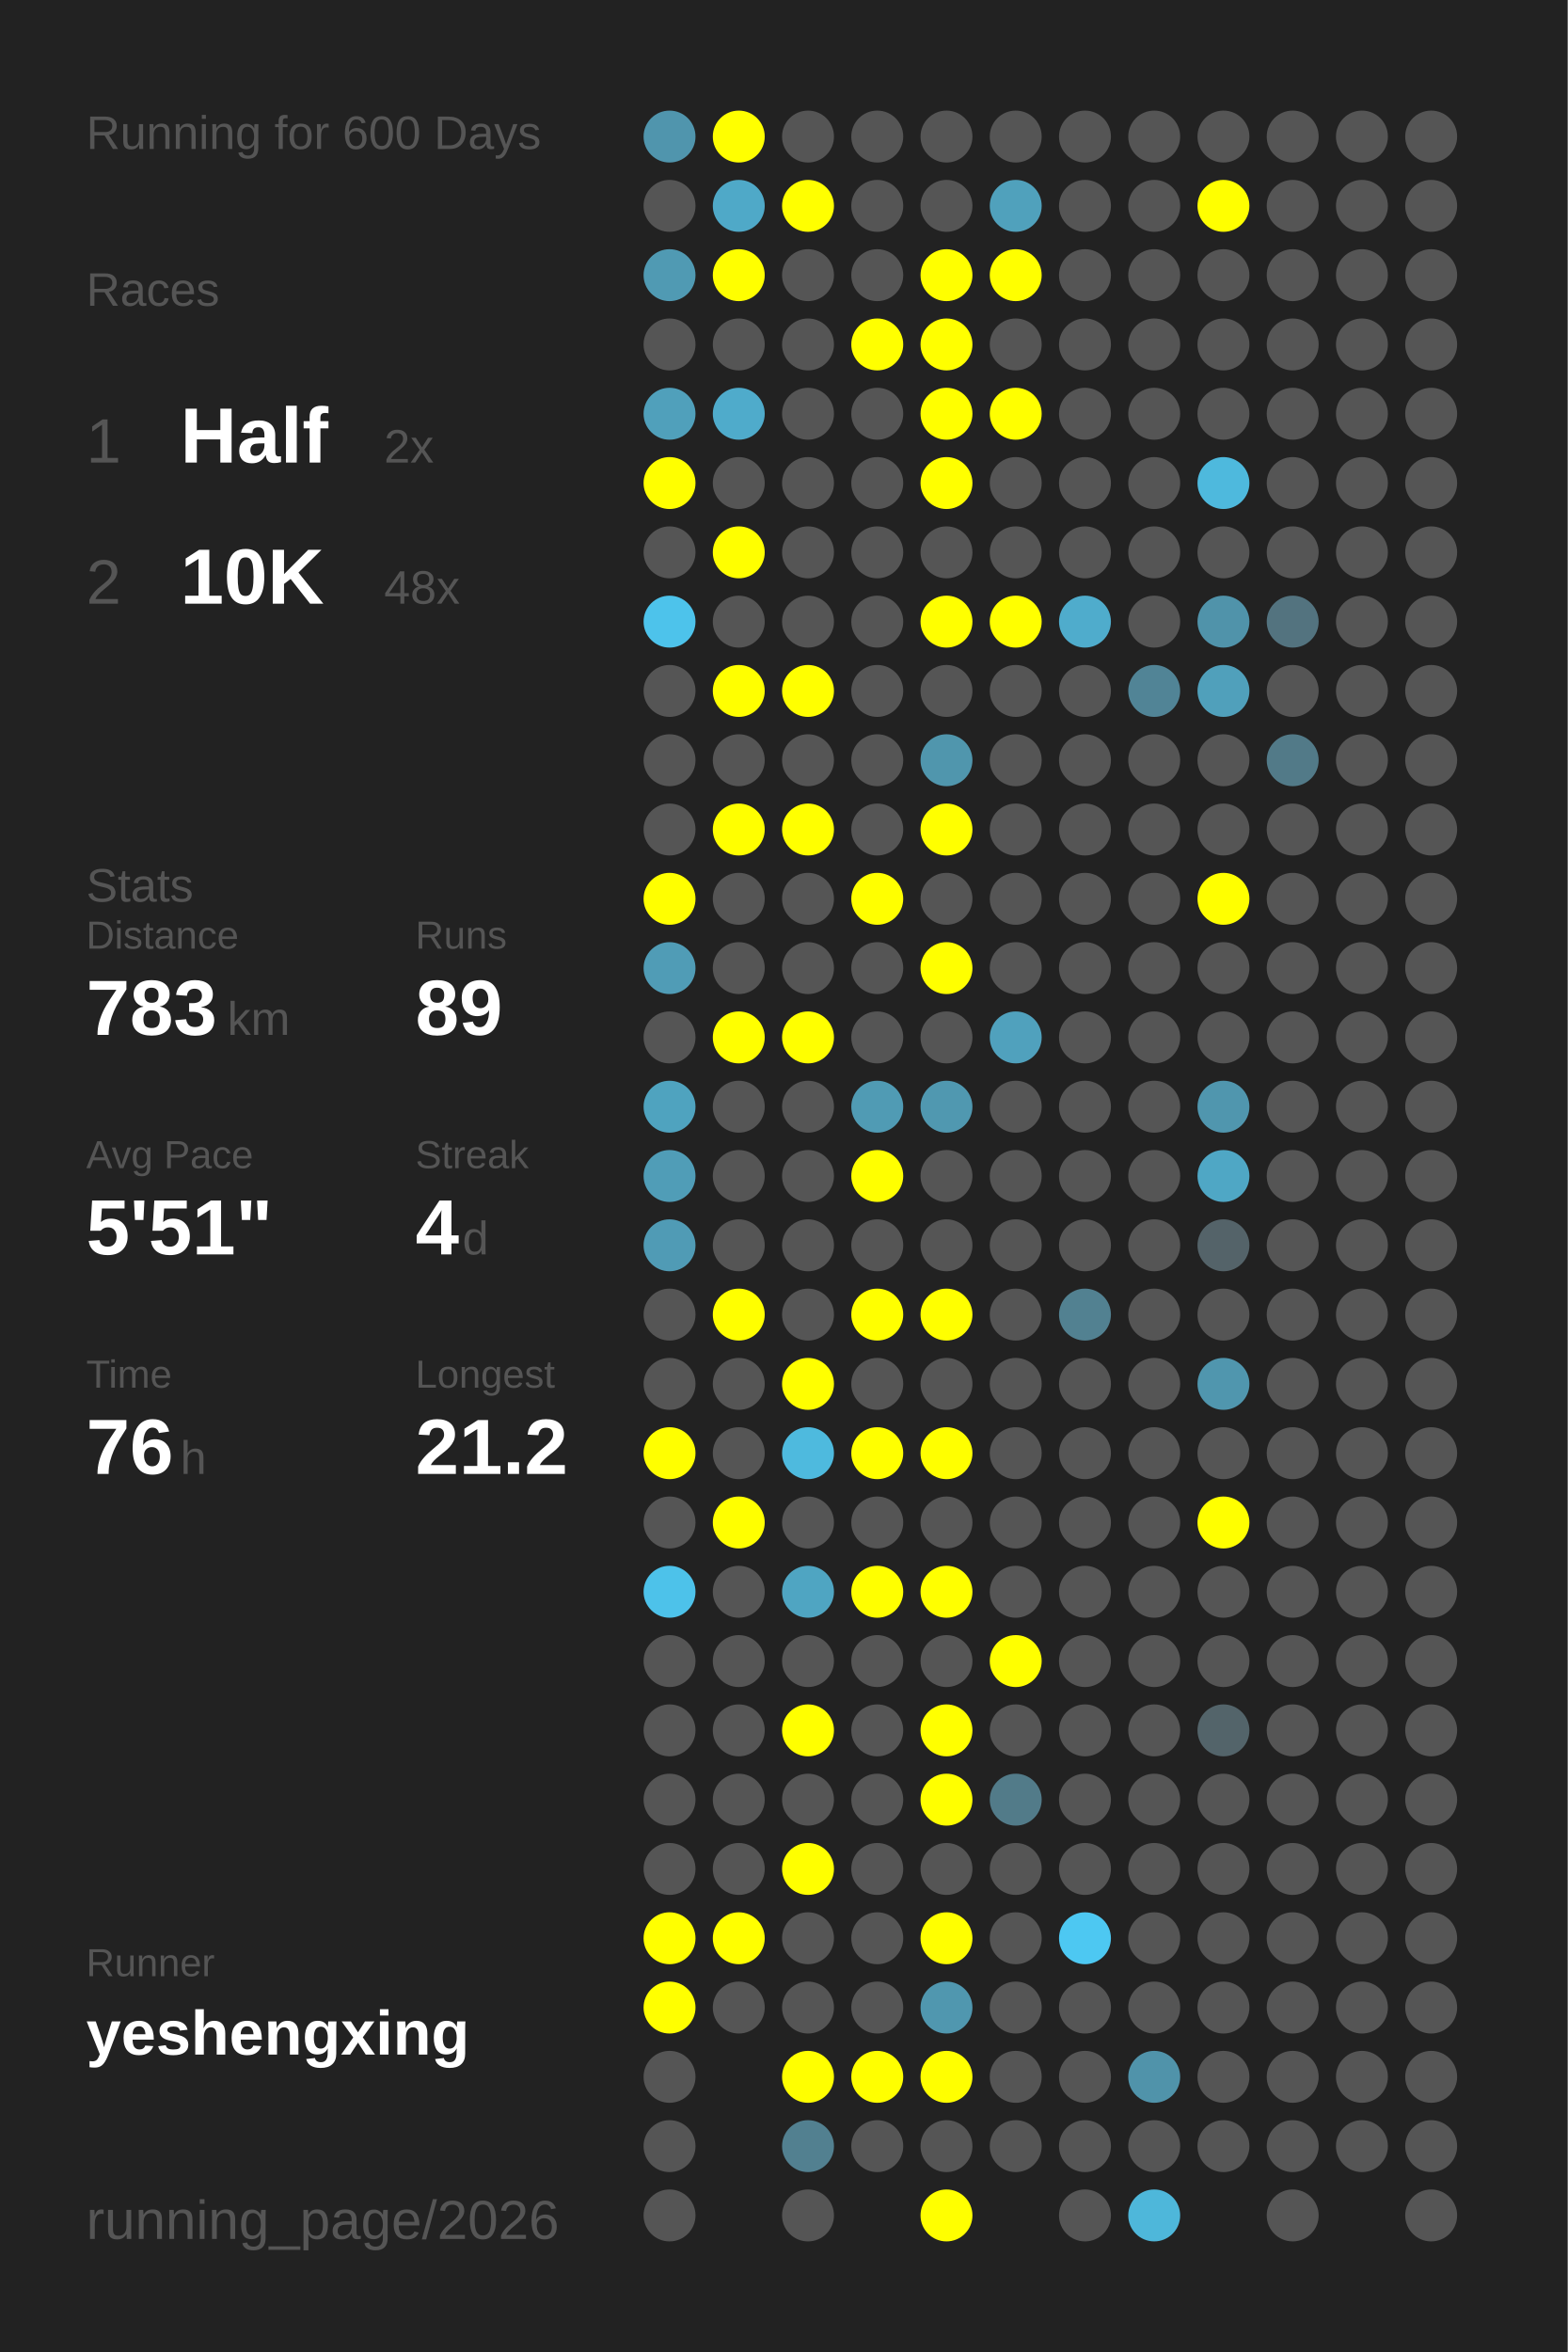
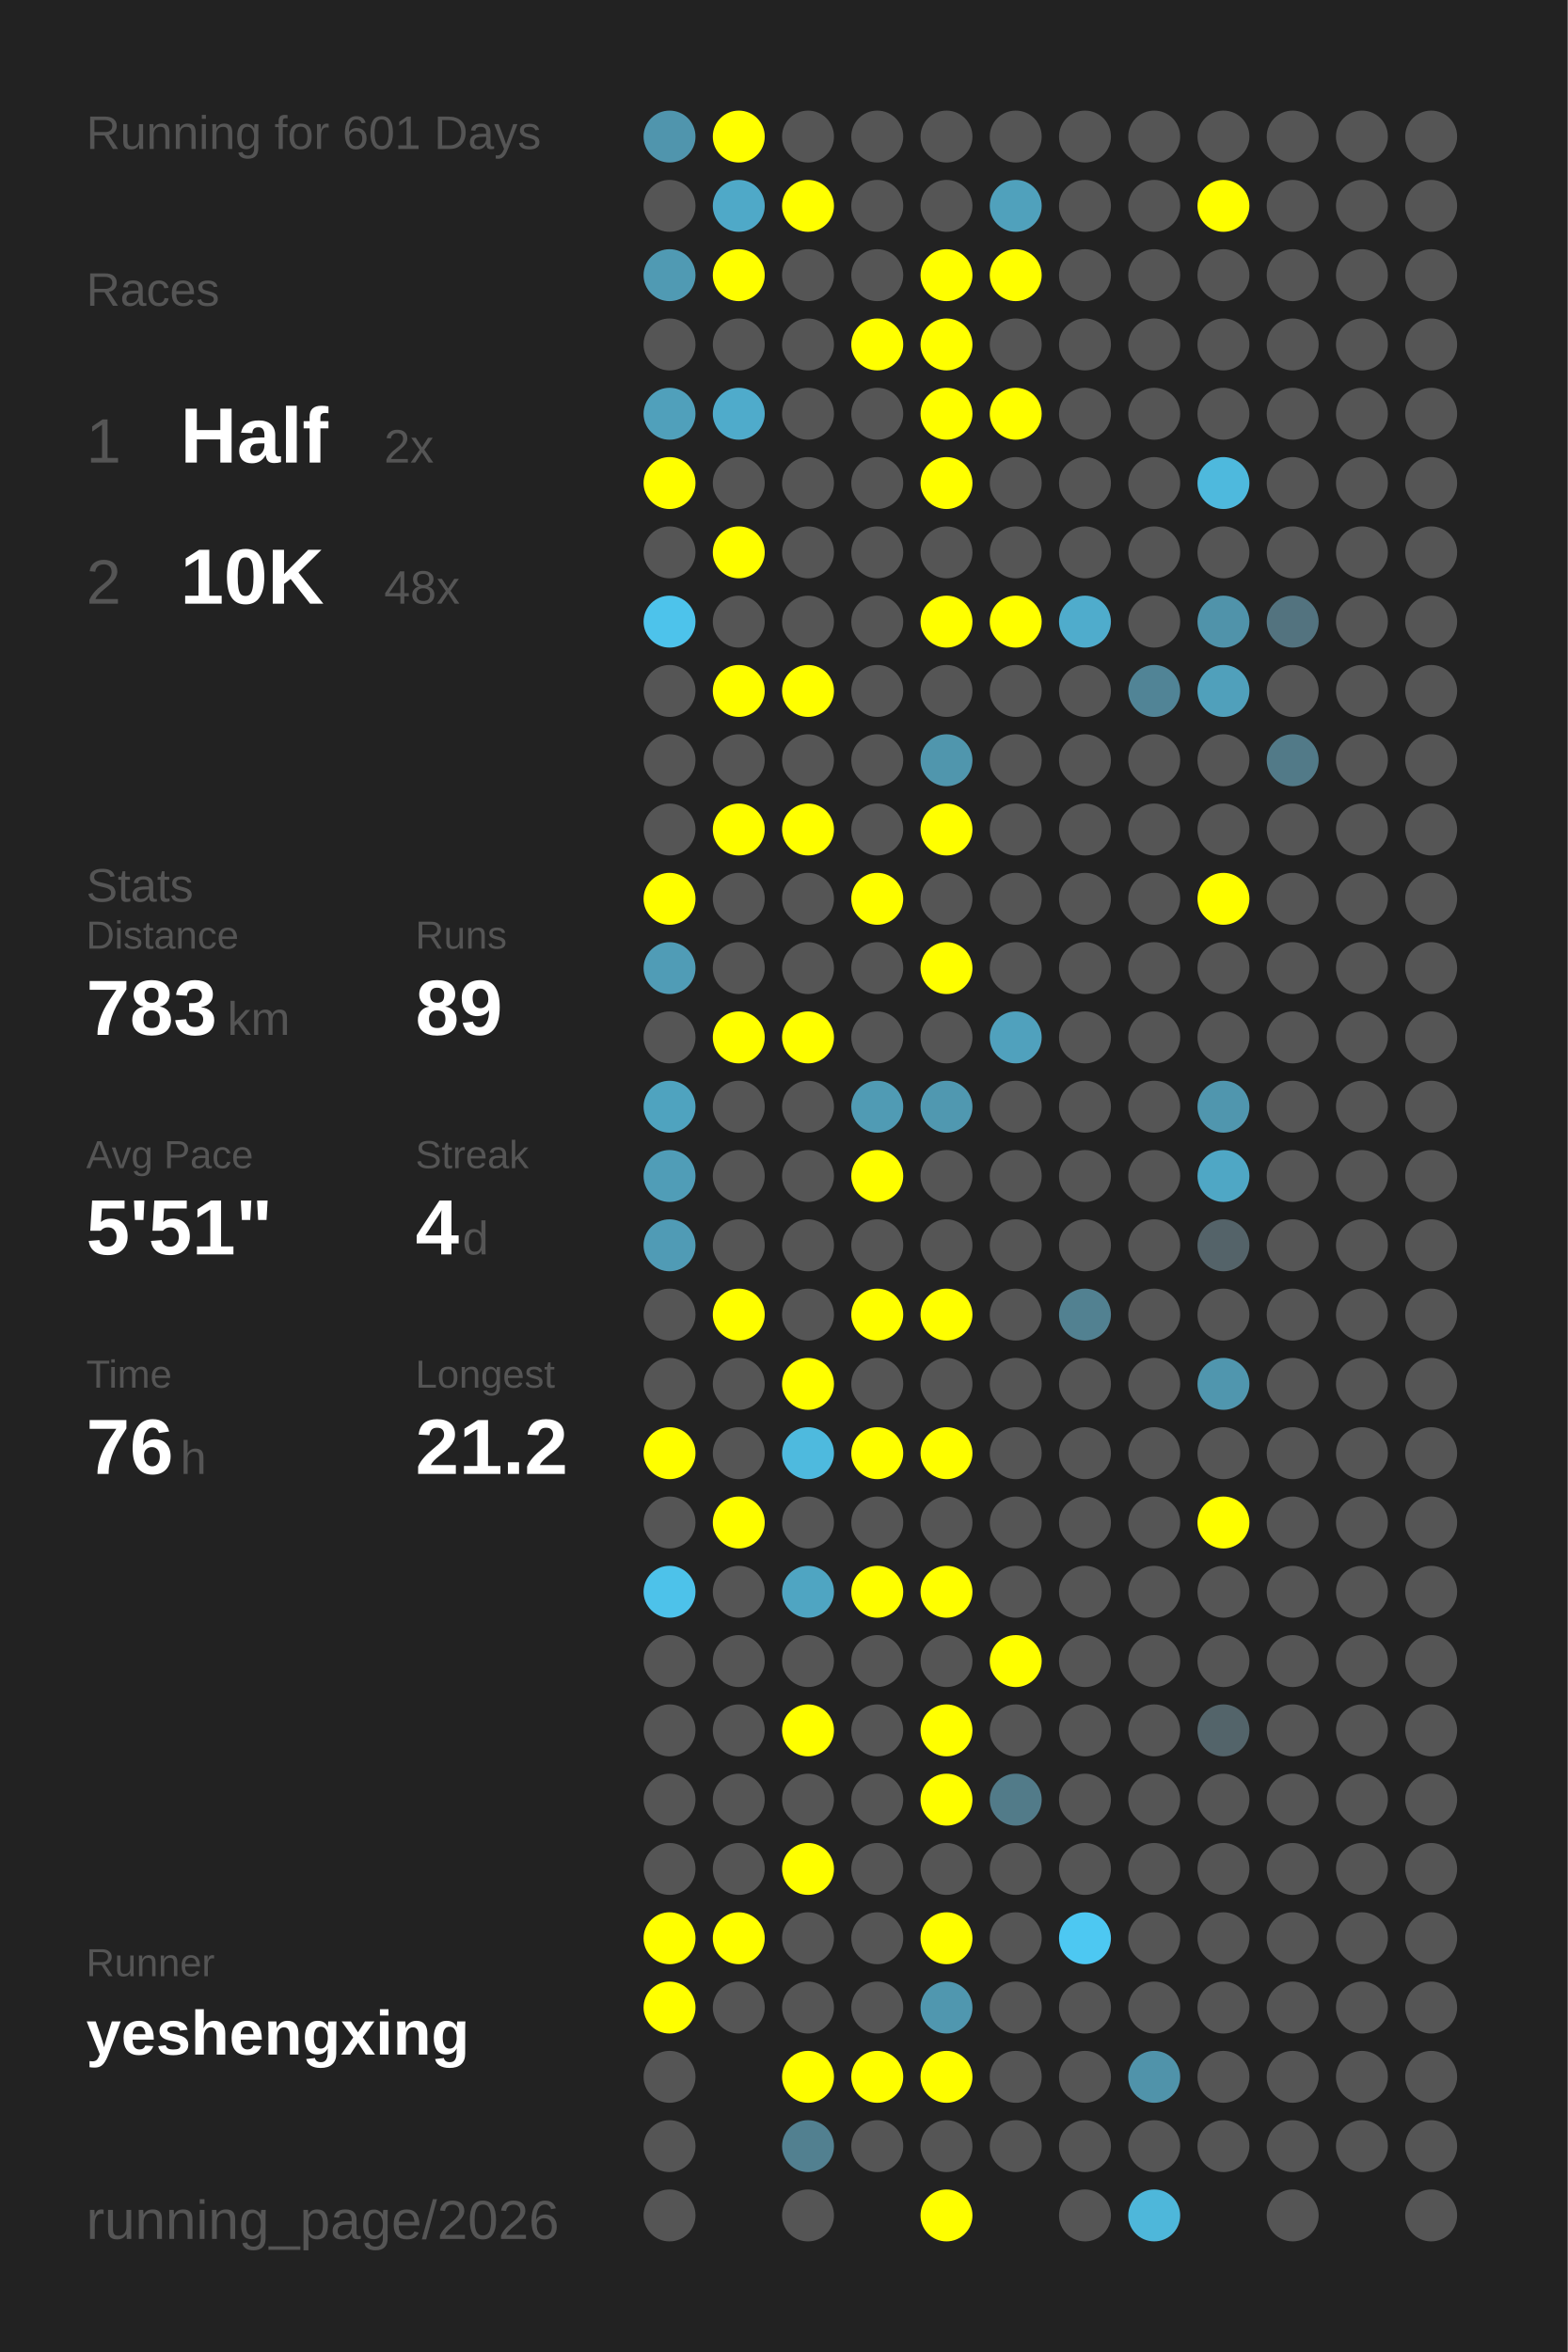
<svg xmlns="http://www.w3.org/2000/svg" baseProfile="full" height="300mm" version="1.1" viewBox="0,0,200,300" width="200mm">
  <defs />
  <rect fill="#222222" height="300" width="200" x="0" y="0" />
-   <text fill="#555555" style="font-size:6px; font-family:Arial;" x="11" y="19">Running for 600 Days</text>
+   <text fill="#555555" style="font-size:6px; font-family:Arial;" x="11" y="19">Running for 601 Days</text>
  <text fill="#555555" style="font-size:6px; font-family:Arial;" x="11" y="39">Races</text>
  <text fill="#555555" style="font-size:8px; font-family:Arial;" x="11" y="59">1</text>
  <text fill="#FFFFFF" style="font-size:10px; font-family:Arial; font-weight:bold;" x="23" y="59">Half</text>
  <text fill="#555555" style="font-size:6px; font-family:Arial;" x="49" y="59">2x</text>
  <text fill="#555555" style="font-size:8px; font-family:Arial;" x="11" y="77">2</text>
  <text fill="#FFFFFF" style="font-size:10px; font-family:Arial; font-weight:bold;" x="23" y="77">10K</text>
  <text fill="#555555" style="font-size:6px; font-family:Arial;" x="49" y="77">48x</text>
  <text fill="#555555" style="font-size:6px; font-family:Arial;" x="11" y="115">Stats</text>
  <text fill="#555555" style="font-size:5px; font-family:Arial;" x="11" y="121">Distance</text>
  <text fill="#FFFFFF" style="font-size:10px; font-family:Arial; font-weight:bold;" x="11" y="132">783</text>
  <text fill="#555555" style="font-size:6px; font-family:Arial;" x="29" y="132">km</text>
  <text fill="#555555" style="font-size:5px; font-family:Arial;" x="53" y="121">Runs</text>
  <text fill="#FFFFFF" style="font-size:10px; font-family:Arial; font-weight:bold;" x="53" y="132">89</text>
  <text fill="#555555" style="font-size:5px; font-family:Arial;" x="11" y="149">Avg Pace</text>
  <text fill="#FFFFFF" style="font-size:10px; font-family:Arial; font-weight:bold;" x="11" y="160">5'51"</text>
  <text fill="#555555" style="font-size:5px; font-family:Arial;" x="53" y="149">Streak</text>
  <text fill="#FFFFFF" style="font-size:10px; font-family:Arial; font-weight:bold;" x="53" y="160">4</text>
  <text fill="#555555" style="font-size:6px; font-family:Arial;" x="59" y="160">d</text>
  <text fill="#555555" style="font-size:5px; font-family:Arial;" x="11" y="177">Time</text>
  <text fill="#FFFFFF" style="font-size:10px; font-family:Arial; font-weight:bold;" x="11" y="188">76</text>
  <text fill="#555555" style="font-size:6px; font-family:Arial;" x="23" y="188">h</text>
  <text fill="#555555" style="font-size:5px; font-family:Arial;" x="53" y="177">Longest</text>
  <text fill="#FFFFFF" style="font-size:10px; font-family:Arial; font-weight:bold;" x="53" y="188">21.2</text>
  <text fill="#555555" style="font-size:5px; font-family:Arial;" x="11" y="252.065">Runner</text>
  <text fill="#FFFFFF" style="font-size:8px; font-family:Arial; font-weight:bold;" x="11" y="262.065">yeshengxing</text>
  <text fill="#555555" style="font-size:7px; font-family:Arial;" x="11" y="285.581">running_page/2026</text>
  <circle cx="85.417" cy="17.419" fill="#5095ad" r="3.312" />
  <circle cx="85.417" cy="26.258" fill="#555555" r="3.312" />
  <circle cx="85.417" cy="35.097" fill="#509ab3" r="3.312" />
  <circle cx="85.417" cy="43.935" fill="#555555" r="3.312" />
  <circle cx="85.417" cy="52.774" fill="#50a0bb" r="3.312" />
  <circle cx="85.417" cy="61.613" fill="#FFFF00" r="3.312" />
  <circle cx="85.417" cy="70.452" fill="#555555" r="3.312" />
  <circle cx="85.417" cy="79.29" fill="#4dc3eb" r="3.312" />
  <circle cx="85.417" cy="88.129" fill="#555555" r="3.312" />
  <circle cx="85.417" cy="96.968" fill="#555555" r="3.312" />
  <circle cx="85.417" cy="105.806" fill="#555555" r="3.312" />
  <circle cx="85.417" cy="114.645" fill="#FFFF00" r="3.312" />
  <circle cx="85.417" cy="123.484" fill="#509cb6" r="3.312" />
  <circle cx="85.417" cy="132.323" fill="#555555" r="3.312" />
  <circle cx="85.417" cy="141.161" fill="#4fa3bf" r="3.312" />
  <circle cx="85.417" cy="150" fill="#509db7" r="3.312" />
  <circle cx="85.417" cy="158.839" fill="#509bb5" r="3.312" />
  <circle cx="85.417" cy="167.677" fill="#555555" r="3.312" />
  <circle cx="85.417" cy="176.516" fill="#555555" r="3.312" />
  <circle cx="85.417" cy="185.355" fill="#FFFF00" r="3.312" />
  <circle cx="85.417" cy="194.194" fill="#555555" r="3.312" />
  <circle cx="85.417" cy="203.032" fill="#4dc2ea" r="3.312" />
  <circle cx="85.417" cy="211.871" fill="#555555" r="3.312" />
  <circle cx="85.417" cy="220.71" fill="#555555" r="3.312" />
  <circle cx="85.417" cy="229.548" fill="#555555" r="3.312" />
  <circle cx="85.417" cy="238.387" fill="#555555" r="3.312" />
  <circle cx="85.417" cy="247.226" fill="#FFFF00" r="3.312" />
  <circle cx="85.417" cy="256.065" fill="#FFFF00" r="3.312" />
  <circle cx="85.417" cy="264.903" fill="#555555" r="3.312" />
  <circle cx="85.417" cy="273.742" fill="#555555" r="3.312" />
  <circle cx="85.417" cy="282.581" fill="#555555" r="3.312" />
  <circle cx="94.25" cy="17.419" fill="#FFFF00" r="3.312" />
  <circle cx="94.25" cy="26.258" fill="#4fa9c8" r="3.312" />
  <circle cx="94.25" cy="35.097" fill="#FFFF00" r="3.312" />
  <circle cx="94.25" cy="43.935" fill="#555555" r="3.312" />
  <circle cx="94.25" cy="52.774" fill="#4fabcb" r="3.312" />
  <circle cx="94.25" cy="61.613" fill="#555555" r="3.312" />
  <circle cx="94.25" cy="70.452" fill="#FFFF00" r="3.312" />
  <circle cx="94.25" cy="79.29" fill="#555555" r="3.312" />
  <circle cx="94.25" cy="88.129" fill="#FFFF00" r="3.312" />
  <circle cx="94.25" cy="96.968" fill="#555555" r="3.312" />
  <circle cx="94.25" cy="105.806" fill="#FFFF00" r="3.312" />
  <circle cx="94.25" cy="114.645" fill="#555555" r="3.312" />
  <circle cx="94.25" cy="123.484" fill="#555555" r="3.312" />
  <circle cx="94.25" cy="132.323" fill="#FFFF00" r="3.312" />
  <circle cx="94.25" cy="141.161" fill="#555555" r="3.312" />
  <circle cx="94.25" cy="150" fill="#555555" r="3.312" />
  <circle cx="94.25" cy="158.839" fill="#555555" r="3.312" />
  <circle cx="94.25" cy="167.677" fill="#FFFF00" r="3.312" />
  <circle cx="94.25" cy="176.516" fill="#555555" r="3.312" />
  <circle cx="94.25" cy="185.355" fill="#555555" r="3.312" />
  <circle cx="94.25" cy="194.194" fill="#FFFF00" r="3.312" />
  <circle cx="94.25" cy="203.032" fill="#555555" r="3.312" />
  <circle cx="94.25" cy="211.871" fill="#555555" r="3.312" />
  <circle cx="94.25" cy="220.71" fill="#555555" r="3.312" />
  <circle cx="94.25" cy="229.548" fill="#555555" r="3.312" />
  <circle cx="94.25" cy="238.387" fill="#555555" r="3.312" />
  <circle cx="94.25" cy="247.226" fill="#FFFF00" r="3.312" />
  <circle cx="94.25" cy="256.065" fill="#555555" r="3.312" />
  <circle cx="103.083" cy="17.419" fill="#555555" r="3.312" />
  <circle cx="103.083" cy="26.258" fill="#FFFF00" r="3.312" />
  <circle cx="103.083" cy="35.097" fill="#555555" r="3.312" />
  <circle cx="103.083" cy="43.935" fill="#555555" r="3.312" />
  <circle cx="103.083" cy="52.774" fill="#555555" r="3.312" />
  <circle cx="103.083" cy="61.613" fill="#555555" r="3.312" />
  <circle cx="103.083" cy="70.452" fill="#555555" r="3.312" />
  <circle cx="103.083" cy="79.29" fill="#555555" r="3.312" />
  <circle cx="103.083" cy="88.129" fill="#FFFF00" r="3.312" />
  <circle cx="103.083" cy="96.968" fill="#555555" r="3.312" />
  <circle cx="103.083" cy="105.806" fill="#FFFF00" r="3.312" />
  <circle cx="103.083" cy="114.645" fill="#555555" r="3.312" />
  <circle cx="103.083" cy="123.484" fill="#555555" r="3.312" />
  <circle cx="103.083" cy="132.323" fill="#FFFF00" r="3.312" />
  <circle cx="103.083" cy="141.161" fill="#555555" r="3.312" />
  <circle cx="103.083" cy="150" fill="#555555" r="3.312" />
  <circle cx="103.083" cy="158.839" fill="#555555" r="3.312" />
  <circle cx="103.083" cy="167.677" fill="#555555" r="3.312" />
  <circle cx="103.083" cy="176.516" fill="#FFFF00" r="3.312" />
  <circle cx="103.083" cy="185.355" fill="#4ebade" r="3.312" />
  <circle cx="103.083" cy="194.194" fill="#555555" r="3.312" />
  <circle cx="103.083" cy="203.032" fill="#4fa5c2" r="3.312" />
  <circle cx="103.083" cy="211.871" fill="#555555" r="3.312" />
  <circle cx="103.083" cy="220.71" fill="#FFFF00" r="3.312" />
  <circle cx="103.083" cy="229.548" fill="#555555" r="3.312" />
  <circle cx="103.083" cy="238.387" fill="#FFFF00" r="3.312" />
  <circle cx="103.083" cy="247.226" fill="#555555" r="3.312" />
  <circle cx="103.083" cy="256.065" fill="#555555" r="3.312" />
  <circle cx="103.083" cy="264.903" fill="#FFFF00" r="3.312" />
  <circle cx="103.083" cy="273.742" fill="#528090" r="3.312" />
  <circle cx="103.083" cy="282.581" fill="#555555" r="3.312" />
  <circle cx="111.917" cy="17.419" fill="#555555" r="3.312" />
  <circle cx="111.917" cy="26.258" fill="#555555" r="3.312" />
  <circle cx="111.917" cy="35.097" fill="#555555" r="3.312" />
  <circle cx="111.917" cy="43.935" fill="#FFFF00" r="3.312" />
  <circle cx="111.917" cy="52.774" fill="#555555" r="3.312" />
  <circle cx="111.917" cy="61.613" fill="#555555" r="3.312" />
  <circle cx="111.917" cy="70.452" fill="#555555" r="3.312" />
  <circle cx="111.917" cy="79.29" fill="#555555" r="3.312" />
  <circle cx="111.917" cy="88.129" fill="#555555" r="3.312" />
  <circle cx="111.917" cy="96.968" fill="#555555" r="3.312" />
  <circle cx="111.917" cy="105.806" fill="#555555" r="3.312" />
  <circle cx="111.917" cy="114.645" fill="#FFFF00" r="3.312" />
  <circle cx="111.917" cy="123.484" fill="#555555" r="3.312" />
  <circle cx="111.917" cy="132.323" fill="#555555" r="3.312" />
  <circle cx="111.917" cy="141.161" fill="#509bb4" r="3.312" />
  <circle cx="111.917" cy="150" fill="#FFFF00" r="3.312" />
  <circle cx="111.917" cy="158.839" fill="#555555" r="3.312" />
  <circle cx="111.917" cy="167.677" fill="#FFFF00" r="3.312" />
  <circle cx="111.917" cy="176.516" fill="#555555" r="3.312" />
  <circle cx="111.917" cy="185.355" fill="#FFFF00" r="3.312" />
  <circle cx="111.917" cy="194.194" fill="#555555" r="3.312" />
  <circle cx="111.917" cy="203.032" fill="#FFFF00" r="3.312" />
  <circle cx="111.917" cy="211.871" fill="#555555" r="3.312" />
  <circle cx="111.917" cy="220.71" fill="#555555" r="3.312" />
  <circle cx="111.917" cy="229.548" fill="#555555" r="3.312" />
  <circle cx="111.917" cy="238.387" fill="#555555" r="3.312" />
  <circle cx="111.917" cy="247.226" fill="#555555" r="3.312" />
  <circle cx="111.917" cy="256.065" fill="#555555" r="3.312" />
  <circle cx="111.917" cy="264.903" fill="#FFFF00" r="3.312" />
  <circle cx="111.917" cy="273.742" fill="#555555" r="3.312" />
  <circle cx="120.75" cy="17.419" fill="#555555" r="3.312" />
  <circle cx="120.75" cy="26.258" fill="#555555" r="3.312" />
  <circle cx="120.75" cy="35.097" fill="#FFFF00" r="3.312" />
  <circle cx="120.75" cy="43.935" fill="#FFFF00" r="3.312" />
  <circle cx="120.75" cy="52.774" fill="#FFFF00" r="3.312" />
  <circle cx="120.75" cy="61.613" fill="#FFFF00" r="3.312" />
  <circle cx="120.75" cy="70.452" fill="#555555" r="3.312" />
  <circle cx="120.75" cy="79.29" fill="#FFFF00" r="3.312" />
  <circle cx="120.75" cy="88.129" fill="#555555" r="3.312" />
  <circle cx="120.75" cy="96.968" fill="#5096ad" r="3.312" />
  <circle cx="120.75" cy="105.806" fill="#FFFF00" r="3.312" />
  <circle cx="120.75" cy="114.645" fill="#555555" r="3.312" />
  <circle cx="120.75" cy="123.484" fill="#FFFF00" r="3.312" />
  <circle cx="120.75" cy="132.323" fill="#555555" r="3.312" />
  <circle cx="120.75" cy="141.161" fill="#5098b0" r="3.312" />
  <circle cx="120.75" cy="150" fill="#555555" r="3.312" />
  <circle cx="120.75" cy="158.839" fill="#555555" r="3.312" />
  <circle cx="120.75" cy="167.677" fill="#FFFF00" r="3.312" />
  <circle cx="120.75" cy="176.516" fill="#555555" r="3.312" />
  <circle cx="120.75" cy="185.355" fill="#FFFF00" r="3.312" />
  <circle cx="120.75" cy="194.194" fill="#555555" r="3.312" />
  <circle cx="120.75" cy="203.032" fill="#FFFF00" r="3.312" />
  <circle cx="120.75" cy="211.871" fill="#555555" r="3.312" />
  <circle cx="120.75" cy="220.71" fill="#FFFF00" r="3.312" />
  <circle cx="120.75" cy="229.548" fill="#FFFF00" r="3.312" />
  <circle cx="120.75" cy="238.387" fill="#555555" r="3.312" />
  <circle cx="120.75" cy="247.226" fill="#FFFF00" r="3.312" />
  <circle cx="120.75" cy="256.065" fill="#5097af" r="3.312" />
  <circle cx="120.75" cy="264.903" fill="#FFFF00" r="3.312" />
  <circle cx="120.75" cy="273.742" fill="#555555" r="3.312" />
  <circle cx="120.75" cy="282.581" fill="#FFFF00" r="3.312" />
  <circle cx="129.583" cy="17.419" fill="#555555" r="3.312" />
  <circle cx="129.583" cy="26.258" fill="#50a1bc" r="3.312" />
  <circle cx="129.583" cy="35.097" fill="#FFFF00" r="3.312" />
  <circle cx="129.583" cy="43.935" fill="#555555" r="3.312" />
  <circle cx="129.583" cy="52.774" fill="#FFFF00" r="3.312" />
  <circle cx="129.583" cy="61.613" fill="#555555" r="3.312" />
  <circle cx="129.583" cy="70.452" fill="#555555" r="3.312" />
  <circle cx="129.583" cy="79.29" fill="#FFFF00" r="3.312" />
  <circle cx="129.583" cy="88.129" fill="#555555" r="3.312" />
  <circle cx="129.583" cy="96.968" fill="#555555" r="3.312" />
  <circle cx="129.583" cy="105.806" fill="#555555" r="3.312" />
  <circle cx="129.583" cy="114.645" fill="#555555" r="3.312" />
  <circle cx="129.583" cy="123.484" fill="#555555" r="3.312" />
  <circle cx="129.583" cy="132.323" fill="#50a1bd" r="3.312" />
  <circle cx="129.583" cy="141.161" fill="#555555" r="3.312" />
  <circle cx="129.583" cy="150" fill="#555555" r="3.312" />
  <circle cx="129.583" cy="158.839" fill="#555555" r="3.312" />
  <circle cx="129.583" cy="167.677" fill="#555555" r="3.312" />
  <circle cx="129.583" cy="176.516" fill="#555555" r="3.312" />
  <circle cx="129.583" cy="185.355" fill="#555555" r="3.312" />
  <circle cx="129.583" cy="194.194" fill="#555555" r="3.312" />
  <circle cx="129.583" cy="203.032" fill="#555555" r="3.312" />
  <circle cx="129.583" cy="211.871" fill="#FFFF00" r="3.312" />
  <circle cx="129.583" cy="220.71" fill="#555555" r="3.312" />
  <circle cx="129.583" cy="229.548" fill="#527b89" r="3.312" />
  <circle cx="129.583" cy="238.387" fill="#555555" r="3.312" />
  <circle cx="129.583" cy="247.226" fill="#555555" r="3.312" />
  <circle cx="129.583" cy="256.065" fill="#555555" r="3.312" />
  <circle cx="129.583" cy="264.903" fill="#555555" r="3.312" />
  <circle cx="129.583" cy="273.742" fill="#555555" r="3.312" />
  <circle cx="138.417" cy="17.419" fill="#555555" r="3.312" />
  <circle cx="138.417" cy="26.258" fill="#555555" r="3.312" />
  <circle cx="138.417" cy="35.097" fill="#555555" r="3.312" />
  <circle cx="138.417" cy="43.935" fill="#555555" r="3.312" />
  <circle cx="138.417" cy="52.774" fill="#555555" r="3.312" />
  <circle cx="138.417" cy="61.613" fill="#555555" r="3.312" />
  <circle cx="138.417" cy="70.452" fill="#555555" r="3.312" />
  <circle cx="138.417" cy="79.29" fill="#4faccc" r="3.312" />
  <circle cx="138.417" cy="88.129" fill="#555555" r="3.312" />
  <circle cx="138.417" cy="96.968" fill="#555555" r="3.312" />
  <circle cx="138.417" cy="105.806" fill="#555555" r="3.312" />
  <circle cx="138.417" cy="114.645" fill="#555555" r="3.312" />
  <circle cx="138.417" cy="123.484" fill="#555555" r="3.312" />
  <circle cx="138.417" cy="132.323" fill="#555555" r="3.312" />
  <circle cx="138.417" cy="141.161" fill="#555555" r="3.312" />
  <circle cx="138.417" cy="150" fill="#555555" r="3.312" />
  <circle cx="138.417" cy="158.839" fill="#555555" r="3.312" />
  <circle cx="138.417" cy="167.677" fill="#528191" r="3.312" />
  <circle cx="138.417" cy="176.516" fill="#555555" r="3.312" />
  <circle cx="138.417" cy="185.355" fill="#555555" r="3.312" />
  <circle cx="138.417" cy="194.194" fill="#555555" r="3.312" />
  <circle cx="138.417" cy="203.032" fill="#555555" r="3.312" />
  <circle cx="138.417" cy="211.871" fill="#555555" r="3.312" />
  <circle cx="138.417" cy="220.71" fill="#555555" r="3.312" />
  <circle cx="138.417" cy="229.548" fill="#555555" r="3.312" />
  <circle cx="138.417" cy="238.387" fill="#555555" r="3.312" />
  <circle cx="138.417" cy="247.226" fill="#4dc8f2" r="3.312" />
  <circle cx="138.417" cy="256.065" fill="#555555" r="3.312" />
  <circle cx="138.417" cy="264.903" fill="#555555" r="3.312" />
  <circle cx="138.417" cy="273.742" fill="#555555" r="3.312" />
  <circle cx="138.417" cy="282.581" fill="#555555" r="3.312" />
  <circle cx="147.25" cy="17.419" fill="#555555" r="3.312" />
  <circle cx="147.25" cy="26.258" fill="#555555" r="3.312" />
  <circle cx="147.25" cy="35.097" fill="#555555" r="3.312" />
  <circle cx="147.25" cy="43.935" fill="#555555" r="3.312" />
  <circle cx="147.25" cy="52.774" fill="#555555" r="3.312" />
  <circle cx="147.25" cy="61.613" fill="#555555" r="3.312" />
  <circle cx="147.25" cy="70.452" fill="#555555" r="3.312" />
  <circle cx="147.25" cy="79.29" fill="#555555" r="3.312" />
  <circle cx="147.25" cy="88.129" fill="#518496" r="3.312" />
  <circle cx="147.25" cy="96.968" fill="#555555" r="3.312" />
  <circle cx="147.25" cy="105.806" fill="#555555" r="3.312" />
  <circle cx="147.25" cy="114.645" fill="#555555" r="3.312" />
  <circle cx="147.25" cy="123.484" fill="#555555" r="3.312" />
  <circle cx="147.25" cy="132.323" fill="#555555" r="3.312" />
  <circle cx="147.25" cy="141.161" fill="#555555" r="3.312" />
  <circle cx="147.25" cy="150" fill="#555555" r="3.312" />
  <circle cx="147.25" cy="158.839" fill="#555555" r="3.312" />
  <circle cx="147.25" cy="167.677" fill="#555555" r="3.312" />
  <circle cx="147.25" cy="176.516" fill="#555555" r="3.312" />
  <circle cx="147.25" cy="185.355" fill="#555555" r="3.312" />
  <circle cx="147.25" cy="194.194" fill="#555555" r="3.312" />
  <circle cx="147.25" cy="203.032" fill="#555555" r="3.312" />
  <circle cx="147.25" cy="211.871" fill="#555555" r="3.312" />
  <circle cx="147.25" cy="220.71" fill="#555555" r="3.312" />
  <circle cx="147.25" cy="229.548" fill="#555555" r="3.312" />
  <circle cx="147.25" cy="238.387" fill="#555555" r="3.312" />
  <circle cx="147.25" cy="247.226" fill="#555555" r="3.312" />
  <circle cx="147.25" cy="256.065" fill="#555555" r="3.312" />
  <circle cx="147.25" cy="264.903" fill="#5093aa" r="3.312" />
  <circle cx="147.25" cy="273.742" fill="#555555" r="3.312" />
  <circle cx="147.25" cy="282.581" fill="#4eb7da" r="3.312" />
  <circle cx="156.083" cy="17.419" fill="#555555" r="3.312" />
  <circle cx="156.083" cy="26.258" fill="#FFFF00" r="3.312" />
  <circle cx="156.083" cy="35.097" fill="#555555" r="3.312" />
  <circle cx="156.083" cy="43.935" fill="#555555" r="3.312" />
  <circle cx="156.083" cy="52.774" fill="#555555" r="3.312" />
  <circle cx="156.083" cy="61.613" fill="#4eb9dd" r="3.312" />
  <circle cx="156.083" cy="70.452" fill="#555555" r="3.312" />
  <circle cx="156.083" cy="79.29" fill="#5093aa" r="3.312" />
  <circle cx="156.083" cy="88.129" fill="#50a0bb" r="3.312" />
  <circle cx="156.083" cy="96.968" fill="#555555" r="3.312" />
  <circle cx="156.083" cy="105.806" fill="#555555" r="3.312" />
  <circle cx="156.083" cy="114.645" fill="#FFFF00" r="3.312" />
  <circle cx="156.083" cy="123.484" fill="#555555" r="3.312" />
  <circle cx="156.083" cy="132.323" fill="#555555" r="3.312" />
  <circle cx="156.083" cy="141.161" fill="#5096ae" r="3.312" />
  <circle cx="156.083" cy="150" fill="#4fa7c5" r="3.312" />
  <circle cx="156.083" cy="158.839" fill="#546369" r="3.312" />
  <circle cx="156.083" cy="167.677" fill="#555555" r="3.312" />
  <circle cx="156.083" cy="176.516" fill="#5096ae" r="3.312" />
  <circle cx="156.083" cy="185.355" fill="#555555" r="3.312" />
  <circle cx="156.083" cy="194.194" fill="#FFFF00" r="3.312" />
  <circle cx="156.083" cy="203.032" fill="#555555" r="3.312" />
  <circle cx="156.083" cy="211.871" fill="#555555" r="3.312" />
  <circle cx="156.083" cy="220.71" fill="#53646a" r="3.312" />
  <circle cx="156.083" cy="229.548" fill="#555555" r="3.312" />
  <circle cx="156.083" cy="238.387" fill="#555555" r="3.312" />
  <circle cx="156.083" cy="247.226" fill="#555555" r="3.312" />
  <circle cx="156.083" cy="256.065" fill="#555555" r="3.312" />
  <circle cx="156.083" cy="264.903" fill="#555555" r="3.312" />
  <circle cx="156.083" cy="273.742" fill="#555555" r="3.312" />
  <circle cx="164.917" cy="17.419" fill="#555555" r="3.312" />
  <circle cx="164.917" cy="26.258" fill="#555555" r="3.312" />
  <circle cx="164.917" cy="35.097" fill="#555555" r="3.312" />
  <circle cx="164.917" cy="43.935" fill="#555555" r="3.312" />
  <circle cx="164.917" cy="52.774" fill="#555555" r="3.312" />
  <circle cx="164.917" cy="61.613" fill="#555555" r="3.312" />
  <circle cx="164.917" cy="70.452" fill="#555555" r="3.312" />
  <circle cx="164.917" cy="79.29" fill="#53737f" r="3.312" />
  <circle cx="164.917" cy="88.129" fill="#555555" r="3.312" />
  <circle cx="164.917" cy="96.968" fill="#527a88" r="3.312" />
  <circle cx="164.917" cy="105.806" fill="#555555" r="3.312" />
  <circle cx="164.917" cy="114.645" fill="#555555" r="3.312" />
  <circle cx="164.917" cy="123.484" fill="#555555" r="3.312" />
  <circle cx="164.917" cy="132.323" fill="#555555" r="3.312" />
  <circle cx="164.917" cy="141.161" fill="#555555" r="3.312" />
  <circle cx="164.917" cy="150" fill="#555555" r="3.312" />
  <circle cx="164.917" cy="158.839" fill="#555555" r="3.312" />
  <circle cx="164.917" cy="167.677" fill="#555555" r="3.312" />
  <circle cx="164.917" cy="176.516" fill="#555555" r="3.312" />
  <circle cx="164.917" cy="185.355" fill="#555555" r="3.312" />
  <circle cx="164.917" cy="194.194" fill="#555555" r="3.312" />
  <circle cx="164.917" cy="203.032" fill="#555555" r="3.312" />
  <circle cx="164.917" cy="211.871" fill="#555555" r="3.312" />
  <circle cx="164.917" cy="220.71" fill="#555555" r="3.312" />
  <circle cx="164.917" cy="229.548" fill="#555555" r="3.312" />
  <circle cx="164.917" cy="238.387" fill="#555555" r="3.312" />
  <circle cx="164.917" cy="247.226" fill="#555555" r="3.312" />
  <circle cx="164.917" cy="256.065" fill="#555555" r="3.312" />
  <circle cx="164.917" cy="264.903" fill="#555555" r="3.312" />
  <circle cx="164.917" cy="273.742" fill="#555555" r="3.312" />
  <circle cx="164.917" cy="282.581" fill="#555555" r="3.312" />
  <circle cx="173.75" cy="17.419" fill="#555555" r="3.312" />
  <circle cx="173.75" cy="26.258" fill="#555555" r="3.312" />
  <circle cx="173.75" cy="35.097" fill="#555555" r="3.312" />
  <circle cx="173.75" cy="43.935" fill="#555555" r="3.312" />
  <circle cx="173.75" cy="52.774" fill="#555555" r="3.312" />
  <circle cx="173.75" cy="61.613" fill="#555555" r="3.312" />
  <circle cx="173.75" cy="70.452" fill="#555555" r="3.312" />
  <circle cx="173.75" cy="79.29" fill="#555555" r="3.312" />
  <circle cx="173.75" cy="88.129" fill="#555555" r="3.312" />
  <circle cx="173.75" cy="96.968" fill="#555555" r="3.312" />
  <circle cx="173.75" cy="105.806" fill="#555555" r="3.312" />
  <circle cx="173.75" cy="114.645" fill="#555555" r="3.312" />
  <circle cx="173.75" cy="123.484" fill="#555555" r="3.312" />
  <circle cx="173.75" cy="132.323" fill="#555555" r="3.312" />
  <circle cx="173.75" cy="141.161" fill="#555555" r="3.312" />
  <circle cx="173.75" cy="150" fill="#555555" r="3.312" />
  <circle cx="173.75" cy="158.839" fill="#555555" r="3.312" />
  <circle cx="173.75" cy="167.677" fill="#555555" r="3.312" />
  <circle cx="173.75" cy="176.516" fill="#555555" r="3.312" />
  <circle cx="173.75" cy="185.355" fill="#555555" r="3.312" />
  <circle cx="173.75" cy="194.194" fill="#555555" r="3.312" />
  <circle cx="173.75" cy="203.032" fill="#555555" r="3.312" />
  <circle cx="173.75" cy="211.871" fill="#555555" r="3.312" />
  <circle cx="173.75" cy="220.71" fill="#555555" r="3.312" />
  <circle cx="173.75" cy="229.548" fill="#555555" r="3.312" />
  <circle cx="173.75" cy="238.387" fill="#555555" r="3.312" />
  <circle cx="173.75" cy="247.226" fill="#555555" r="3.312" />
  <circle cx="173.75" cy="256.065" fill="#555555" r="3.312" />
  <circle cx="173.75" cy="264.903" fill="#555555" r="3.312" />
  <circle cx="173.75" cy="273.742" fill="#555555" r="3.312" />
  <circle cx="182.583" cy="17.419" fill="#555555" r="3.312" />
  <circle cx="182.583" cy="26.258" fill="#555555" r="3.312" />
  <circle cx="182.583" cy="35.097" fill="#555555" r="3.312" />
  <circle cx="182.583" cy="43.935" fill="#555555" r="3.312" />
  <circle cx="182.583" cy="52.774" fill="#555555" r="3.312" />
  <circle cx="182.583" cy="61.613" fill="#555555" r="3.312" />
  <circle cx="182.583" cy="70.452" fill="#555555" r="3.312" />
  <circle cx="182.583" cy="79.29" fill="#555555" r="3.312" />
  <circle cx="182.583" cy="88.129" fill="#555555" r="3.312" />
  <circle cx="182.583" cy="96.968" fill="#555555" r="3.312" />
  <circle cx="182.583" cy="105.806" fill="#555555" r="3.312" />
  <circle cx="182.583" cy="114.645" fill="#555555" r="3.312" />
  <circle cx="182.583" cy="123.484" fill="#555555" r="3.312" />
  <circle cx="182.583" cy="132.323" fill="#555555" r="3.312" />
  <circle cx="182.583" cy="141.161" fill="#555555" r="3.312" />
  <circle cx="182.583" cy="150" fill="#555555" r="3.312" />
  <circle cx="182.583" cy="158.839" fill="#555555" r="3.312" />
  <circle cx="182.583" cy="167.677" fill="#555555" r="3.312" />
  <circle cx="182.583" cy="176.516" fill="#555555" r="3.312" />
  <circle cx="182.583" cy="185.355" fill="#555555" r="3.312" />
  <circle cx="182.583" cy="194.194" fill="#555555" r="3.312" />
  <circle cx="182.583" cy="203.032" fill="#555555" r="3.312" />
  <circle cx="182.583" cy="211.871" fill="#555555" r="3.312" />
  <circle cx="182.583" cy="220.71" fill="#555555" r="3.312" />
  <circle cx="182.583" cy="229.548" fill="#555555" r="3.312" />
  <circle cx="182.583" cy="238.387" fill="#555555" r="3.312" />
  <circle cx="182.583" cy="247.226" fill="#555555" r="3.312" />
  <circle cx="182.583" cy="256.065" fill="#555555" r="3.312" />
  <circle cx="182.583" cy="264.903" fill="#555555" r="3.312" />
  <circle cx="182.583" cy="273.742" fill="#555555" r="3.312" />
  <circle cx="182.583" cy="282.581" fill="#555555" r="3.312" />
</svg>
